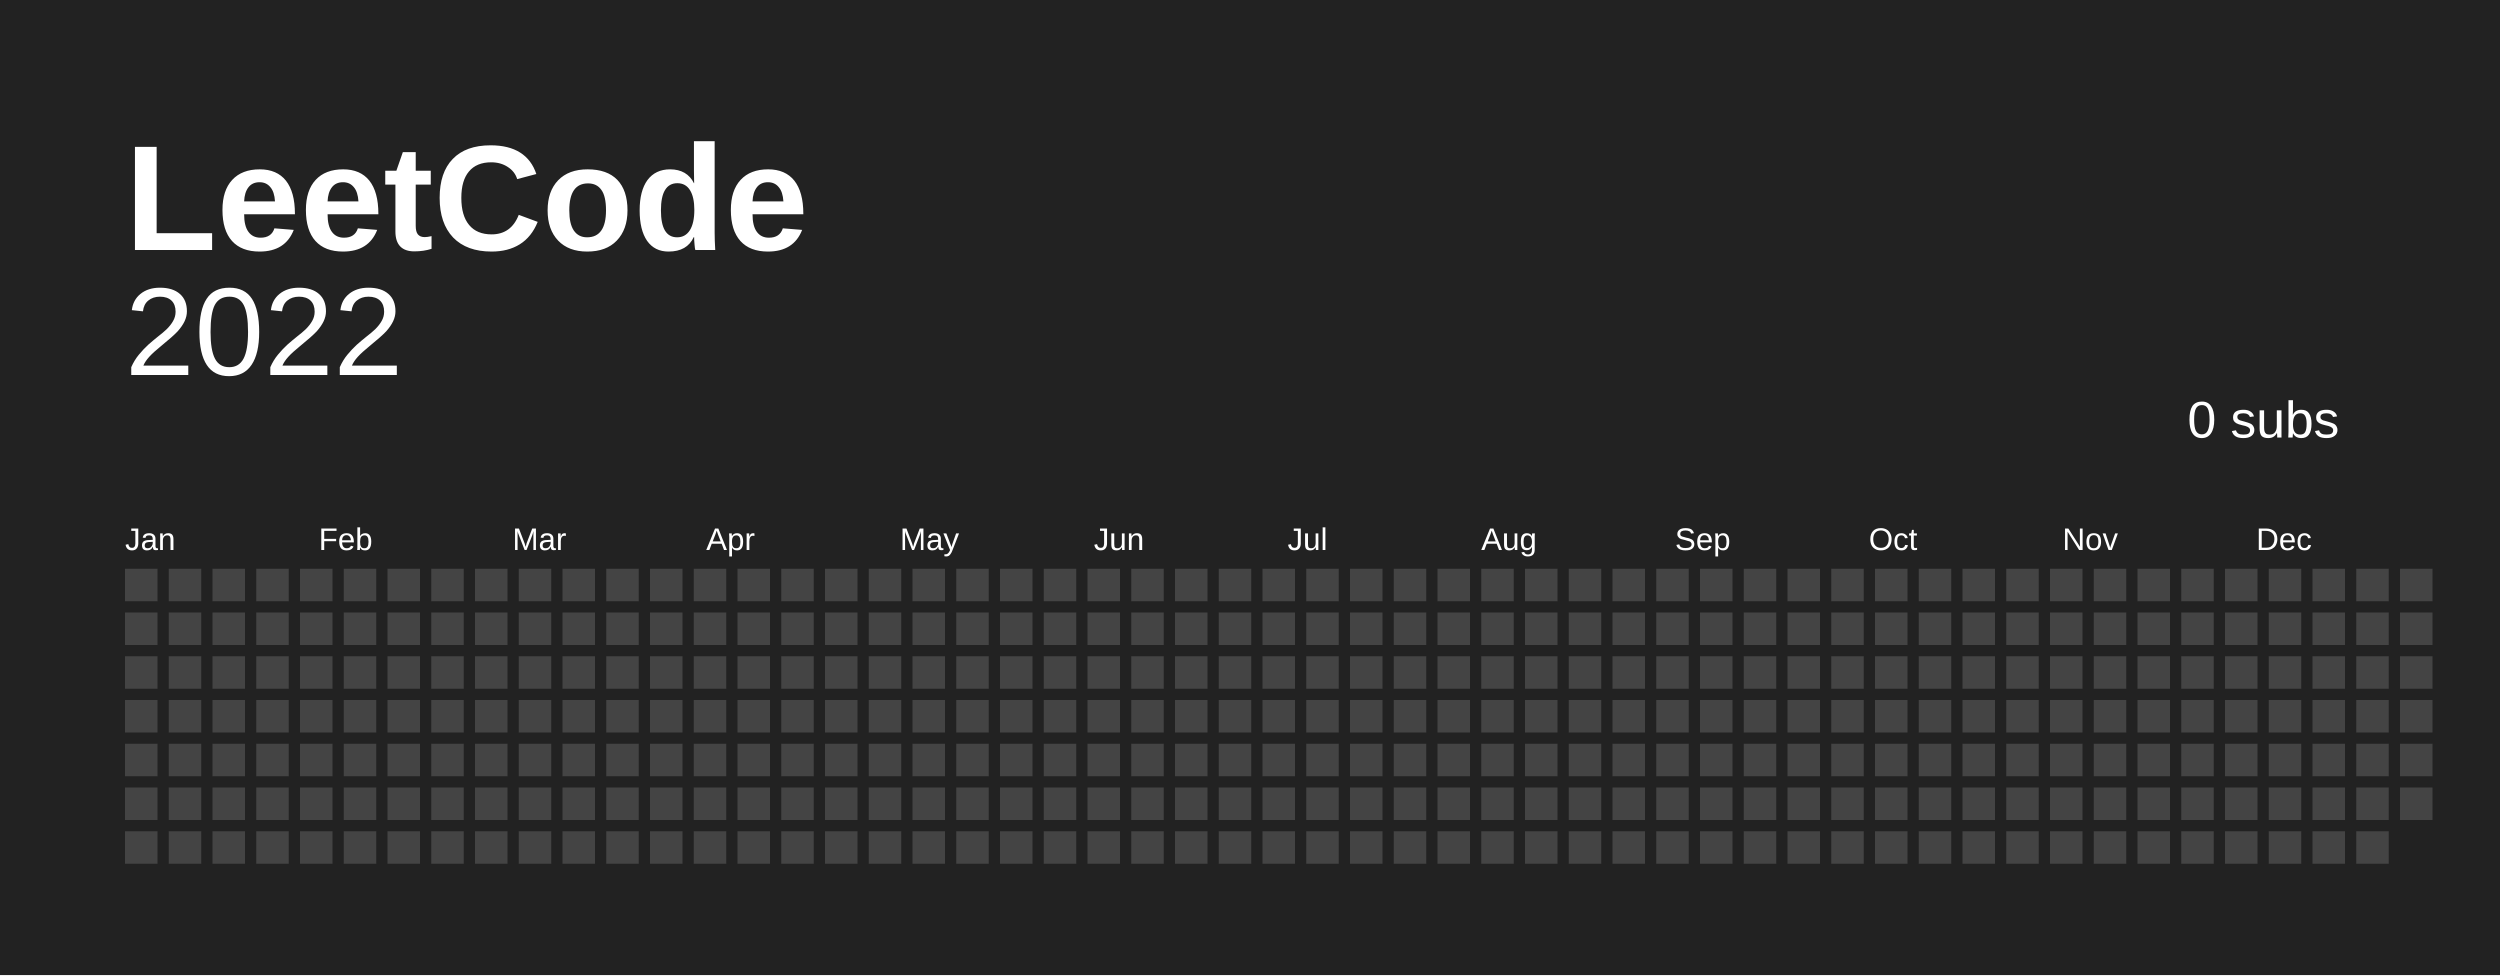
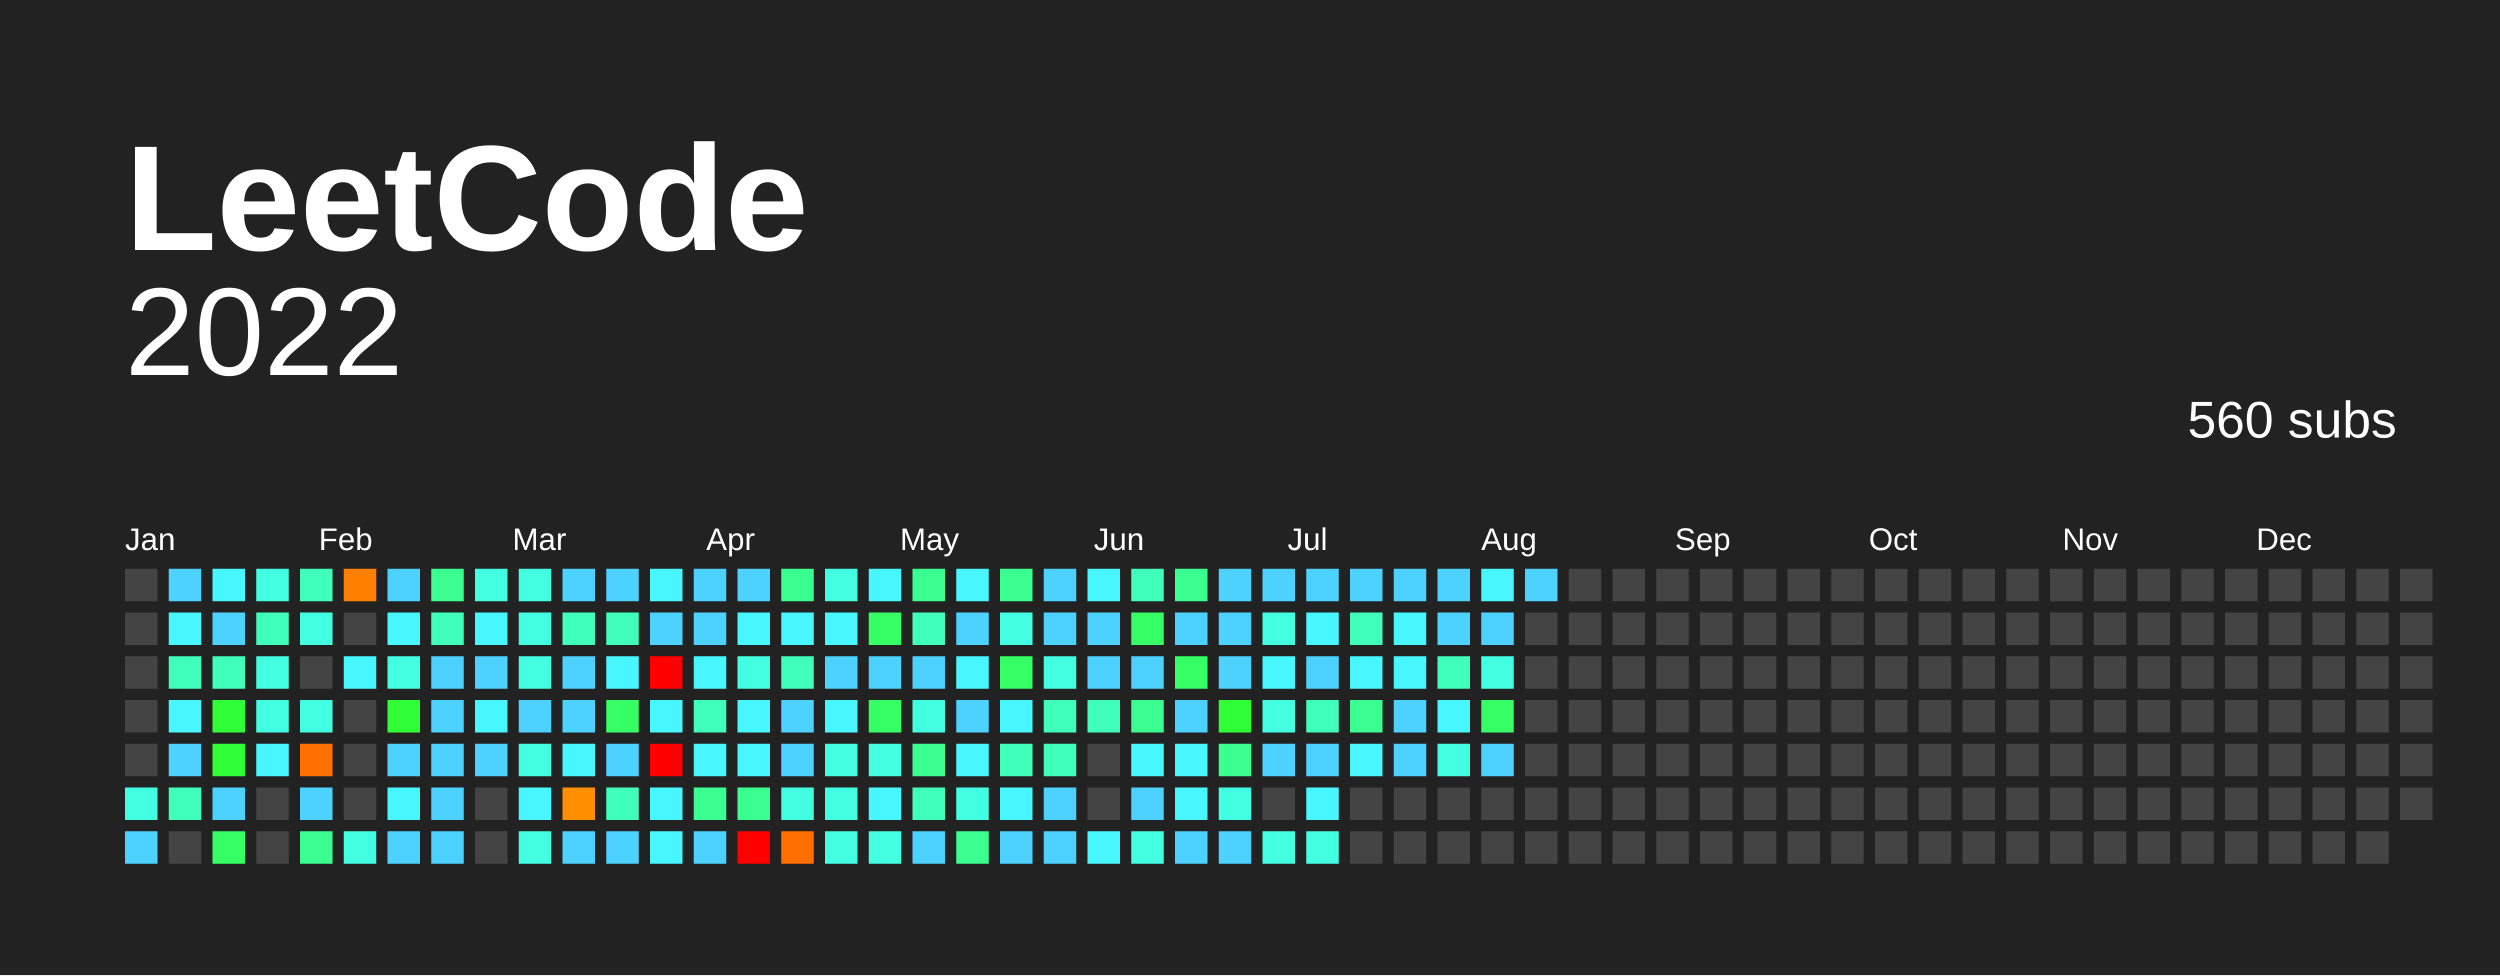
<svg xmlns="http://www.w3.org/2000/svg" baseProfile="full" height="78mm" version="1.1" viewBox="0,0,200,78" width="200mm">
  <defs />
  <rect fill="#222222" height="78" width="200" x="0" y="0" />
  <text fill="#FFFFFF" style="font-size:12px; font-family:Arial; font-weight:bold;" x="10" y="20"> LeetCode</text>
  <text alignment-baseline="hanging" fill="#FFFFFF" style="font-size:10.0px; font-family:Arial;" x="10" y="30">2022</text>
-   <text alignment-baseline="hanging" fill="#FFFFFF" style="font-size:4.125px; font-family:Arial;" x="175" y="35">0 subs</text>
+   <text alignment-baseline="hanging" fill="#FFFFFF" style="font-size:4.125px; font-family:Arial;" x="175" y="35">560 subs</text>
  <text fill="#FFFFFF" style="font-size:2.5px; font-family:Arial" x="10.0" y="44">Jan</text>
  <text fill="#FFFFFF" style="font-size:2.5px; font-family:Arial" x="25.5" y="44">Feb</text>
  <text fill="#FFFFFF" style="font-size:2.5px; font-family:Arial" x="41.0" y="44">Mar</text>
  <text fill="#FFFFFF" style="font-size:2.5px; font-family:Arial" x="56.5" y="44">Apr</text>
  <text fill="#FFFFFF" style="font-size:2.5px; font-family:Arial" x="72.0" y="44">May</text>
  <text fill="#FFFFFF" style="font-size:2.5px; font-family:Arial" x="87.5" y="44">Jun</text>
  <text fill="#FFFFFF" style="font-size:2.5px; font-family:Arial" x="103.0" y="44">Jul</text>
  <text fill="#FFFFFF" style="font-size:2.5px; font-family:Arial" x="118.5" y="44">Aug</text>
  <text fill="#FFFFFF" style="font-size:2.5px; font-family:Arial" x="134.0" y="44">Sep</text>
  <text fill="#FFFFFF" style="font-size:2.5px; font-family:Arial" x="149.5" y="44">Oct</text>
  <text fill="#FFFFFF" style="font-size:2.5px; font-family:Arial" x="165.0" y="44">Nov</text>
  <text fill="#FFFFFF" style="font-size:2.5px; font-family:Arial" x="180.5" y="44">Dec</text>
  <rect fill="#444444" height="2.6" width="2.6" x="10.0" y="45.5" />
  <rect fill="#444444" height="2.6" width="2.6" x="10.0" y="49.0" />
  <rect fill="#444444" height="2.6" width="2.6" x="10.0" y="52.5" />
  <rect fill="#444444" height="2.6" width="2.6" x="10.0" y="56.0" />
  <rect fill="#444444" height="2.6" width="2.6" x="10.0" y="59.5" />
-   <rect fill="#444444" height="2.6" width="2.6" x="10.0" y="63.0" />
-   <rect fill="#444444" height="2.6" width="2.6" x="10.0" y="66.5" />
-   <rect fill="#444444" height="2.6" width="2.6" x="13.5" y="45.5" />
-   <rect fill="#444444" height="2.6" width="2.6" x="13.5" y="49.0" />
-   <rect fill="#444444" height="2.6" width="2.6" x="13.5" y="52.5" />
-   <rect fill="#444444" height="2.6" width="2.6" x="13.5" y="56.0" />
-   <rect fill="#444444" height="2.6" width="2.6" x="13.5" y="59.5" />
-   <rect fill="#444444" height="2.6" width="2.6" x="13.5" y="63.0" />
+   <rect fill="#43ffe2" height="2.6" width="2.6" x="10.0" y="63.0" />
+   <rect fill="#4dd2ff" height="2.6" width="2.6" x="10.0" y="66.5" />
+   <rect fill="#4dd2ff" height="2.6" width="2.6" x="13.5" y="45.5" />
+   <rect fill="#48f6ff" height="2.6" width="2.6" x="13.5" y="49.0" />
+   <rect fill="#3fffba" height="2.6" width="2.6" x="13.5" y="52.5" />
+   <rect fill="#48f6ff" height="2.6" width="2.6" x="13.5" y="56.0" />
+   <rect fill="#4dd2ff" height="2.6" width="2.6" x="13.5" y="59.5" />
+   <rect fill="#3fffba" height="2.6" width="2.6" x="13.5" y="63.0" />
  <rect fill="#444444" height="2.6" width="2.6" x="13.5" y="66.5" />
-   <rect fill="#444444" height="2.6" width="2.6" x="17.0" y="45.5" />
-   <rect fill="#444444" height="2.6" width="2.6" x="17.0" y="49.0" />
-   <rect fill="#444444" height="2.6" width="2.6" x="17.0" y="52.5" />
-   <rect fill="#444444" height="2.6" width="2.6" x="17.0" y="56.0" />
-   <rect fill="#444444" height="2.6" width="2.6" x="17.0" y="59.5" />
-   <rect fill="#444444" height="2.6" width="2.6" x="17.0" y="63.0" />
-   <rect fill="#444444" height="2.6" width="2.6" x="17.0" y="66.5" />
-   <rect fill="#444444" height="2.6" width="2.6" x="20.5" y="45.5" />
-   <rect fill="#444444" height="2.6" width="2.6" x="20.5" y="49.0" />
-   <rect fill="#444444" height="2.6" width="2.6" x="20.5" y="52.5" />
-   <rect fill="#444444" height="2.6" width="2.6" x="20.5" y="56.0" />
-   <rect fill="#444444" height="2.6" width="2.6" x="20.5" y="59.5" />
+   <rect fill="#48f6ff" height="2.6" width="2.6" x="17.0" y="45.5" />
+   <rect fill="#4dd2ff" height="2.6" width="2.6" x="17.0" y="49.0" />
+   <rect fill="#3fffba" height="2.6" width="2.6" x="17.0" y="52.5" />
+   <rect fill="#30ff37" height="2.6" width="2.6" x="17.0" y="56.0" />
+   <rect fill="#30ff37" height="2.6" width="2.6" x="17.0" y="59.5" />
+   <rect fill="#4dd2ff" height="2.6" width="2.6" x="17.0" y="63.0" />
+   <rect fill="#35ff65" height="2.6" width="2.6" x="17.0" y="66.5" />
+   <rect fill="#43ffe2" height="2.6" width="2.6" x="20.5" y="45.5" />
+   <rect fill="#3fffba" height="2.6" width="2.6" x="20.5" y="49.0" />
+   <rect fill="#43ffe2" height="2.6" width="2.6" x="20.5" y="52.5" />
+   <rect fill="#43ffe2" height="2.6" width="2.6" x="20.5" y="56.0" />
+   <rect fill="#48f6ff" height="2.6" width="2.6" x="20.5" y="59.5" />
  <rect fill="#444444" height="2.6" width="2.6" x="20.5" y="63.0" />
  <rect fill="#444444" height="2.6" width="2.6" x="20.5" y="66.5" />
-   <rect fill="#444444" height="2.6" width="2.6" x="24.0" y="45.5" />
-   <rect fill="#444444" height="2.6" width="2.6" x="24.0" y="49.0" />
+   <rect fill="#3fffba" height="2.6" width="2.6" x="24.0" y="45.5" />
+   <rect fill="#43ffe2" height="2.6" width="2.6" x="24.0" y="49.0" />
  <rect fill="#444444" height="2.6" width="2.6" x="24.0" y="52.5" />
-   <rect fill="#444444" height="2.6" width="2.6" x="24.0" y="56.0" />
-   <rect fill="#444444" height="2.6" width="2.6" x="24.0" y="59.5" />
-   <rect fill="#444444" height="2.6" width="2.6" x="24.0" y="63.0" />
-   <rect fill="#444444" height="2.6" width="2.6" x="24.0" y="66.5" />
-   <rect fill="#444444" height="2.6" width="2.6" x="27.5" y="45.5" />
+   <rect fill="#43ffe2" height="2.6" width="2.6" x="24.0" y="56.0" />
+   <rect fill="#ff7000" height="2.6" width="2.6" x="24.0" y="59.5" />
+   <rect fill="#4dd2ff" height="2.6" width="2.6" x="24.0" y="63.0" />
+   <rect fill="#3aff90" height="2.6" width="2.6" x="24.0" y="66.5" />
+   <rect fill="#ff7f00" height="2.6" width="2.6" x="27.5" y="45.5" />
  <rect fill="#444444" height="2.6" width="2.6" x="27.5" y="49.0" />
-   <rect fill="#444444" height="2.6" width="2.6" x="27.5" y="52.5" />
+   <rect fill="#48f6ff" height="2.6" width="2.6" x="27.5" y="52.5" />
  <rect fill="#444444" height="2.6" width="2.6" x="27.5" y="56.0" />
  <rect fill="#444444" height="2.6" width="2.6" x="27.5" y="59.5" />
  <rect fill="#444444" height="2.6" width="2.6" x="27.5" y="63.0" />
-   <rect fill="#444444" height="2.6" width="2.6" x="27.5" y="66.5" />
-   <rect fill="#444444" height="2.6" width="2.6" x="31.0" y="45.5" />
-   <rect fill="#444444" height="2.6" width="2.6" x="31.0" y="49.0" />
-   <rect fill="#444444" height="2.6" width="2.6" x="31.0" y="52.5" />
-   <rect fill="#444444" height="2.6" width="2.6" x="31.0" y="56.0" />
-   <rect fill="#444444" height="2.6" width="2.6" x="31.0" y="59.5" />
-   <rect fill="#444444" height="2.6" width="2.6" x="31.0" y="63.0" />
-   <rect fill="#444444" height="2.6" width="2.6" x="31.0" y="66.5" />
-   <rect fill="#444444" height="2.6" width="2.6" x="34.5" y="45.5" />
-   <rect fill="#444444" height="2.6" width="2.6" x="34.5" y="49.0" />
-   <rect fill="#444444" height="2.6" width="2.6" x="34.5" y="52.5" />
-   <rect fill="#444444" height="2.6" width="2.6" x="34.5" y="56.0" />
-   <rect fill="#444444" height="2.6" width="2.6" x="34.5" y="59.5" />
-   <rect fill="#444444" height="2.6" width="2.6" x="34.5" y="63.0" />
-   <rect fill="#444444" height="2.6" width="2.6" x="34.5" y="66.5" />
-   <rect fill="#444444" height="2.6" width="2.6" x="38.0" y="45.5" />
-   <rect fill="#444444" height="2.6" width="2.6" x="38.0" y="49.0" />
-   <rect fill="#444444" height="2.6" width="2.6" x="38.0" y="52.5" />
-   <rect fill="#444444" height="2.6" width="2.6" x="38.0" y="56.0" />
-   <rect fill="#444444" height="2.6" width="2.6" x="38.0" y="59.5" />
+   <rect fill="#43ffe2" height="2.6" width="2.6" x="27.5" y="66.5" />
+   <rect fill="#4dd2ff" height="2.6" width="2.6" x="31.0" y="45.5" />
+   <rect fill="#48f6ff" height="2.6" width="2.6" x="31.0" y="49.0" />
+   <rect fill="#43ffe2" height="2.6" width="2.6" x="31.0" y="52.5" />
+   <rect fill="#30ff37" height="2.6" width="2.6" x="31.0" y="56.0" />
+   <rect fill="#4dd2ff" height="2.6" width="2.6" x="31.0" y="59.5" />
+   <rect fill="#48f6ff" height="2.6" width="2.6" x="31.0" y="63.0" />
+   <rect fill="#4dd2ff" height="2.6" width="2.6" x="31.0" y="66.5" />
+   <rect fill="#3aff90" height="2.6" width="2.6" x="34.5" y="45.5" />
+   <rect fill="#3fffba" height="2.6" width="2.6" x="34.5" y="49.0" />
+   <rect fill="#4dd2ff" height="2.6" width="2.6" x="34.5" y="52.5" />
+   <rect fill="#4dd2ff" height="2.6" width="2.6" x="34.5" y="56.0" />
+   <rect fill="#4dd2ff" height="2.6" width="2.6" x="34.5" y="59.5" />
+   <rect fill="#4dd2ff" height="2.6" width="2.6" x="34.5" y="63.0" />
+   <rect fill="#4dd2ff" height="2.6" width="2.6" x="34.5" y="66.5" />
+   <rect fill="#43ffe2" height="2.6" width="2.6" x="38.0" y="45.5" />
+   <rect fill="#48f6ff" height="2.6" width="2.6" x="38.0" y="49.0" />
+   <rect fill="#4dd2ff" height="2.6" width="2.6" x="38.0" y="52.5" />
+   <rect fill="#48f6ff" height="2.6" width="2.6" x="38.0" y="56.0" />
+   <rect fill="#4dd2ff" height="2.6" width="2.6" x="38.0" y="59.5" />
  <rect fill="#444444" height="2.6" width="2.6" x="38.0" y="63.0" />
  <rect fill="#444444" height="2.6" width="2.6" x="38.0" y="66.5" />
-   <rect fill="#444444" height="2.6" width="2.6" x="41.5" y="45.5" />
-   <rect fill="#444444" height="2.6" width="2.6" x="41.5" y="49.0" />
-   <rect fill="#444444" height="2.6" width="2.6" x="41.5" y="52.5" />
-   <rect fill="#444444" height="2.6" width="2.6" x="41.5" y="56.0" />
-   <rect fill="#444444" height="2.6" width="2.6" x="41.5" y="59.5" />
-   <rect fill="#444444" height="2.6" width="2.6" x="41.5" y="63.0" />
-   <rect fill="#444444" height="2.6" width="2.6" x="41.5" y="66.5" />
-   <rect fill="#444444" height="2.6" width="2.6" x="45.0" y="45.5" />
-   <rect fill="#444444" height="2.6" width="2.6" x="45.0" y="49.0" />
-   <rect fill="#444444" height="2.6" width="2.6" x="45.0" y="52.5" />
-   <rect fill="#444444" height="2.6" width="2.6" x="45.0" y="56.0" />
-   <rect fill="#444444" height="2.6" width="2.6" x="45.0" y="59.5" />
-   <rect fill="#444444" height="2.6" width="2.6" x="45.0" y="63.0" />
-   <rect fill="#444444" height="2.6" width="2.6" x="45.0" y="66.5" />
-   <rect fill="#444444" height="2.6" width="2.6" x="48.5" y="45.5" />
-   <rect fill="#444444" height="2.6" width="2.6" x="48.5" y="49.0" />
-   <rect fill="#444444" height="2.6" width="2.6" x="48.5" y="52.5" />
-   <rect fill="#444444" height="2.6" width="2.6" x="48.5" y="56.0" />
-   <rect fill="#444444" height="2.6" width="2.6" x="48.5" y="59.5" />
-   <rect fill="#444444" height="2.6" width="2.6" x="48.5" y="63.0" />
-   <rect fill="#444444" height="2.6" width="2.6" x="48.5" y="66.5" />
-   <rect fill="#444444" height="2.6" width="2.6" x="52.0" y="45.5" />
-   <rect fill="#444444" height="2.6" width="2.6" x="52.0" y="49.0" />
-   <rect fill="#444444" height="2.6" width="2.6" x="52.0" y="52.5" />
-   <rect fill="#444444" height="2.6" width="2.6" x="52.0" y="56.0" />
-   <rect fill="#444444" height="2.6" width="2.6" x="52.0" y="59.5" />
-   <rect fill="#444444" height="2.6" width="2.6" x="52.0" y="63.0" />
-   <rect fill="#444444" height="2.6" width="2.6" x="52.0" y="66.5" />
-   <rect fill="#444444" height="2.6" width="2.6" x="55.5" y="45.5" />
-   <rect fill="#444444" height="2.6" width="2.6" x="55.5" y="49.0" />
-   <rect fill="#444444" height="2.6" width="2.6" x="55.5" y="52.5" />
-   <rect fill="#444444" height="2.6" width="2.6" x="55.5" y="56.0" />
-   <rect fill="#444444" height="2.6" width="2.6" x="55.5" y="59.5" />
-   <rect fill="#444444" height="2.6" width="2.6" x="55.5" y="63.0" />
-   <rect fill="#444444" height="2.6" width="2.6" x="55.5" y="66.5" />
-   <rect fill="#444444" height="2.6" width="2.6" x="59.0" y="45.5" />
-   <rect fill="#444444" height="2.6" width="2.6" x="59.0" y="49.0" />
-   <rect fill="#444444" height="2.6" width="2.6" x="59.0" y="52.5" />
-   <rect fill="#444444" height="2.6" width="2.6" x="59.0" y="56.0" />
-   <rect fill="#444444" height="2.6" width="2.6" x="59.0" y="59.5" />
-   <rect fill="#444444" height="2.6" width="2.6" x="59.0" y="63.0" />
-   <rect fill="#444444" height="2.6" width="2.6" x="59.0" y="66.5" />
-   <rect fill="#444444" height="2.6" width="2.6" x="62.5" y="45.5" />
-   <rect fill="#444444" height="2.6" width="2.6" x="62.5" y="49.0" />
-   <rect fill="#444444" height="2.6" width="2.6" x="62.5" y="52.5" />
-   <rect fill="#444444" height="2.6" width="2.6" x="62.5" y="56.0" />
-   <rect fill="#444444" height="2.6" width="2.6" x="62.5" y="59.5" />
-   <rect fill="#444444" height="2.6" width="2.6" x="62.5" y="63.0" />
-   <rect fill="#444444" height="2.6" width="2.6" x="62.5" y="66.5" />
-   <rect fill="#444444" height="2.6" width="2.6" x="66.0" y="45.5" />
-   <rect fill="#444444" height="2.6" width="2.6" x="66.0" y="49.0" />
-   <rect fill="#444444" height="2.6" width="2.6" x="66.0" y="52.5" />
-   <rect fill="#444444" height="2.6" width="2.6" x="66.0" y="56.0" />
-   <rect fill="#444444" height="2.6" width="2.6" x="66.0" y="59.5" />
-   <rect fill="#444444" height="2.6" width="2.6" x="66.0" y="63.0" />
-   <rect fill="#444444" height="2.6" width="2.6" x="66.0" y="66.5" />
-   <rect fill="#444444" height="2.6" width="2.6" x="69.5" y="45.5" />
-   <rect fill="#444444" height="2.6" width="2.6" x="69.5" y="49.0" />
-   <rect fill="#444444" height="2.6" width="2.6" x="69.5" y="52.5" />
-   <rect fill="#444444" height="2.6" width="2.6" x="69.5" y="56.0" />
-   <rect fill="#444444" height="2.6" width="2.6" x="69.5" y="59.5" />
-   <rect fill="#444444" height="2.6" width="2.6" x="69.5" y="63.0" />
-   <rect fill="#444444" height="2.6" width="2.6" x="69.5" y="66.5" />
-   <rect fill="#444444" height="2.6" width="2.6" x="73.0" y="45.5" />
-   <rect fill="#444444" height="2.6" width="2.6" x="73.0" y="49.0" />
-   <rect fill="#444444" height="2.6" width="2.6" x="73.0" y="52.5" />
-   <rect fill="#444444" height="2.6" width="2.6" x="73.0" y="56.0" />
-   <rect fill="#444444" height="2.6" width="2.6" x="73.0" y="59.5" />
-   <rect fill="#444444" height="2.6" width="2.6" x="73.0" y="63.0" />
-   <rect fill="#444444" height="2.6" width="2.6" x="73.0" y="66.5" />
-   <rect fill="#444444" height="2.6" width="2.6" x="76.5" y="45.5" />
-   <rect fill="#444444" height="2.6" width="2.6" x="76.5" y="49.0" />
-   <rect fill="#444444" height="2.6" width="2.6" x="76.5" y="52.5" />
-   <rect fill="#444444" height="2.6" width="2.6" x="76.5" y="56.0" />
-   <rect fill="#444444" height="2.6" width="2.6" x="76.5" y="59.5" />
-   <rect fill="#444444" height="2.6" width="2.6" x="76.5" y="63.0" />
-   <rect fill="#444444" height="2.6" width="2.6" x="76.5" y="66.5" />
-   <rect fill="#444444" height="2.6" width="2.6" x="80.0" y="45.5" />
-   <rect fill="#444444" height="2.6" width="2.6" x="80.0" y="49.0" />
-   <rect fill="#444444" height="2.6" width="2.6" x="80.0" y="52.5" />
-   <rect fill="#444444" height="2.6" width="2.6" x="80.0" y="56.0" />
-   <rect fill="#444444" height="2.6" width="2.6" x="80.0" y="59.5" />
-   <rect fill="#444444" height="2.6" width="2.6" x="80.0" y="63.0" />
-   <rect fill="#444444" height="2.6" width="2.6" x="80.0" y="66.5" />
-   <rect fill="#444444" height="2.6" width="2.6" x="83.5" y="45.5" />
-   <rect fill="#444444" height="2.6" width="2.6" x="83.5" y="49.0" />
-   <rect fill="#444444" height="2.6" width="2.6" x="83.5" y="52.5" />
-   <rect fill="#444444" height="2.6" width="2.6" x="83.5" y="56.0" />
-   <rect fill="#444444" height="2.6" width="2.6" x="83.5" y="59.5" />
-   <rect fill="#444444" height="2.6" width="2.6" x="83.5" y="63.0" />
-   <rect fill="#444444" height="2.6" width="2.6" x="83.5" y="66.5" />
-   <rect fill="#444444" height="2.6" width="2.6" x="87.0" y="45.5" />
-   <rect fill="#444444" height="2.6" width="2.6" x="87.0" y="49.0" />
-   <rect fill="#444444" height="2.6" width="2.6" x="87.0" y="52.5" />
-   <rect fill="#444444" height="2.6" width="2.6" x="87.0" y="56.0" />
+   <rect fill="#43ffe2" height="2.6" width="2.6" x="41.5" y="45.5" />
+   <rect fill="#43ffe2" height="2.6" width="2.6" x="41.5" y="49.0" />
+   <rect fill="#43ffe2" height="2.6" width="2.6" x="41.5" y="52.5" />
+   <rect fill="#4dd2ff" height="2.6" width="2.6" x="41.5" y="56.0" />
+   <rect fill="#43ffe2" height="2.6" width="2.6" x="41.5" y="59.5" />
+   <rect fill="#48f6ff" height="2.6" width="2.6" x="41.5" y="63.0" />
+   <rect fill="#43ffe2" height="2.6" width="2.6" x="41.5" y="66.5" />
+   <rect fill="#4dd2ff" height="2.6" width="2.6" x="45.0" y="45.5" />
+   <rect fill="#3fffba" height="2.6" width="2.6" x="45.0" y="49.0" />
+   <rect fill="#4dd2ff" height="2.6" width="2.6" x="45.0" y="52.5" />
+   <rect fill="#4dd2ff" height="2.6" width="2.6" x="45.0" y="56.0" />
+   <rect fill="#48f6ff" height="2.6" width="2.6" x="45.0" y="59.5" />
+   <rect fill="#ff8f00" height="2.6" width="2.6" x="45.0" y="63.0" />
+   <rect fill="#4dd2ff" height="2.6" width="2.6" x="45.0" y="66.5" />
+   <rect fill="#4dd2ff" height="2.6" width="2.6" x="48.5" y="45.5" />
+   <rect fill="#3fffba" height="2.6" width="2.6" x="48.5" y="49.0" />
+   <rect fill="#48f6ff" height="2.6" width="2.6" x="48.5" y="52.5" />
+   <rect fill="#35ff65" height="2.6" width="2.6" x="48.5" y="56.0" />
+   <rect fill="#4dd2ff" height="2.6" width="2.6" x="48.5" y="59.5" />
+   <rect fill="#3fffba" height="2.6" width="2.6" x="48.5" y="63.0" />
+   <rect fill="#4dd2ff" height="2.6" width="2.6" x="48.5" y="66.5" />
+   <rect fill="#48f6ff" height="2.6" width="2.6" x="52.0" y="45.5" />
+   <rect fill="#4dd2ff" height="2.6" width="2.6" x="52.0" y="49.0" />
+   <rect fill="red" height="2.6" width="2.6" x="52.0" y="52.5" />
+   <rect fill="#48f6ff" height="2.6" width="2.6" x="52.0" y="56.0" />
+   <rect fill="red" height="2.6" width="2.6" x="52.0" y="59.5" />
+   <rect fill="#48f6ff" height="2.6" width="2.6" x="52.0" y="63.0" />
+   <rect fill="#48f6ff" height="2.6" width="2.6" x="52.0" y="66.5" />
+   <rect fill="#4dd2ff" height="2.6" width="2.6" x="55.5" y="45.5" />
+   <rect fill="#4dd2ff" height="2.6" width="2.6" x="55.5" y="49.0" />
+   <rect fill="#48f6ff" height="2.6" width="2.6" x="55.5" y="52.5" />
+   <rect fill="#3fffba" height="2.6" width="2.6" x="55.5" y="56.0" />
+   <rect fill="#48f6ff" height="2.6" width="2.6" x="55.5" y="59.5" />
+   <rect fill="#3aff90" height="2.6" width="2.6" x="55.5" y="63.0" />
+   <rect fill="#4dd2ff" height="2.6" width="2.6" x="55.5" y="66.5" />
+   <rect fill="#4dd2ff" height="2.6" width="2.6" x="59.0" y="45.5" />
+   <rect fill="#48f6ff" height="2.6" width="2.6" x="59.0" y="49.0" />
+   <rect fill="#43ffe2" height="2.6" width="2.6" x="59.0" y="52.5" />
+   <rect fill="#48f6ff" height="2.6" width="2.6" x="59.0" y="56.0" />
+   <rect fill="#48f6ff" height="2.6" width="2.6" x="59.0" y="59.5" />
+   <rect fill="#3aff90" height="2.6" width="2.6" x="59.0" y="63.0" />
+   <rect fill="red" height="2.6" width="2.6" x="59.0" y="66.5" />
+   <rect fill="#3aff90" height="2.6" width="2.6" x="62.5" y="45.5" />
+   <rect fill="#48f6ff" height="2.6" width="2.6" x="62.5" y="49.0" />
+   <rect fill="#3fffba" height="2.6" width="2.6" x="62.5" y="52.5" />
+   <rect fill="#4dd2ff" height="2.6" width="2.6" x="62.5" y="56.0" />
+   <rect fill="#4dd2ff" height="2.6" width="2.6" x="62.5" y="59.5" />
+   <rect fill="#43ffe2" height="2.6" width="2.6" x="62.5" y="63.0" />
+   <rect fill="#ff7000" height="2.6" width="2.6" x="62.5" y="66.5" />
+   <rect fill="#43ffe2" height="2.6" width="2.6" x="66.0" y="45.5" />
+   <rect fill="#48f6ff" height="2.6" width="2.6" x="66.0" y="49.0" />
+   <rect fill="#4dd2ff" height="2.6" width="2.6" x="66.0" y="52.5" />
+   <rect fill="#48f6ff" height="2.6" width="2.6" x="66.0" y="56.0" />
+   <rect fill="#43ffe2" height="2.6" width="2.6" x="66.0" y="59.5" />
+   <rect fill="#43ffe2" height="2.6" width="2.6" x="66.0" y="63.0" />
+   <rect fill="#43ffe2" height="2.6" width="2.6" x="66.0" y="66.5" />
+   <rect fill="#48f6ff" height="2.6" width="2.6" x="69.5" y="45.5" />
+   <rect fill="#35ff65" height="2.6" width="2.6" x="69.5" y="49.0" />
+   <rect fill="#4dd2ff" height="2.6" width="2.6" x="69.5" y="52.5" />
+   <rect fill="#35ff65" height="2.6" width="2.6" x="69.5" y="56.0" />
+   <rect fill="#43ffe2" height="2.6" width="2.6" x="69.5" y="59.5" />
+   <rect fill="#48f6ff" height="2.6" width="2.6" x="69.5" y="63.0" />
+   <rect fill="#43ffe2" height="2.6" width="2.6" x="69.5" y="66.5" />
+   <rect fill="#3aff90" height="2.6" width="2.6" x="73.0" y="45.5" />
+   <rect fill="#3fffba" height="2.6" width="2.6" x="73.0" y="49.0" />
+   <rect fill="#4dd2ff" height="2.6" width="2.6" x="73.0" y="52.5" />
+   <rect fill="#43ffe2" height="2.6" width="2.6" x="73.0" y="56.0" />
+   <rect fill="#3aff90" height="2.6" width="2.6" x="73.0" y="59.5" />
+   <rect fill="#3fffba" height="2.6" width="2.6" x="73.0" y="63.0" />
+   <rect fill="#4dd2ff" height="2.6" width="2.6" x="73.0" y="66.5" />
+   <rect fill="#48f6ff" height="2.6" width="2.6" x="76.5" y="45.5" />
+   <rect fill="#4dd2ff" height="2.6" width="2.6" x="76.5" y="49.0" />
+   <rect fill="#48f6ff" height="2.6" width="2.6" x="76.5" y="52.5" />
+   <rect fill="#4dd2ff" height="2.6" width="2.6" x="76.5" y="56.0" />
+   <rect fill="#48f6ff" height="2.6" width="2.6" x="76.5" y="59.5" />
+   <rect fill="#43ffe2" height="2.6" width="2.6" x="76.5" y="63.0" />
+   <rect fill="#3aff90" height="2.6" width="2.6" x="76.5" y="66.5" />
+   <rect fill="#3aff90" height="2.6" width="2.6" x="80.0" y="45.5" />
+   <rect fill="#43ffe2" height="2.6" width="2.6" x="80.0" y="49.0" />
+   <rect fill="#35ff65" height="2.6" width="2.6" x="80.0" y="52.5" />
+   <rect fill="#48f6ff" height="2.6" width="2.6" x="80.0" y="56.0" />
+   <rect fill="#3fffba" height="2.6" width="2.6" x="80.0" y="59.5" />
+   <rect fill="#48f6ff" height="2.6" width="2.6" x="80.0" y="63.0" />
+   <rect fill="#4dd2ff" height="2.6" width="2.6" x="80.0" y="66.5" />
+   <rect fill="#4dd2ff" height="2.6" width="2.6" x="83.5" y="45.5" />
+   <rect fill="#4dd2ff" height="2.6" width="2.6" x="83.5" y="49.0" />
+   <rect fill="#43ffe2" height="2.6" width="2.6" x="83.5" y="52.5" />
+   <rect fill="#3fffba" height="2.6" width="2.6" x="83.5" y="56.0" />
+   <rect fill="#3fffba" height="2.6" width="2.6" x="83.5" y="59.5" />
+   <rect fill="#4dd2ff" height="2.6" width="2.6" x="83.5" y="63.0" />
+   <rect fill="#4dd2ff" height="2.6" width="2.6" x="83.5" y="66.5" />
+   <rect fill="#48f6ff" height="2.6" width="2.6" x="87.0" y="45.5" />
+   <rect fill="#4dd2ff" height="2.6" width="2.6" x="87.0" y="49.0" />
+   <rect fill="#4dd2ff" height="2.6" width="2.6" x="87.0" y="52.5" />
+   <rect fill="#3fffba" height="2.6" width="2.6" x="87.0" y="56.0" />
  <rect fill="#444444" height="2.6" width="2.6" x="87.0" y="59.5" />
  <rect fill="#444444" height="2.6" width="2.6" x="87.0" y="63.0" />
-   <rect fill="#444444" height="2.6" width="2.6" x="87.0" y="66.5" />
-   <rect fill="#444444" height="2.6" width="2.6" x="90.5" y="45.5" />
-   <rect fill="#444444" height="2.6" width="2.6" x="90.5" y="49.0" />
-   <rect fill="#444444" height="2.6" width="2.6" x="90.5" y="52.5" />
-   <rect fill="#444444" height="2.6" width="2.6" x="90.5" y="56.0" />
-   <rect fill="#444444" height="2.6" width="2.6" x="90.5" y="59.5" />
-   <rect fill="#444444" height="2.6" width="2.6" x="90.5" y="63.0" />
-   <rect fill="#444444" height="2.6" width="2.6" x="90.5" y="66.5" />
-   <rect fill="#444444" height="2.6" width="2.6" x="94.0" y="45.5" />
-   <rect fill="#444444" height="2.6" width="2.6" x="94.0" y="49.0" />
-   <rect fill="#444444" height="2.6" width="2.6" x="94.0" y="52.5" />
-   <rect fill="#444444" height="2.6" width="2.6" x="94.0" y="56.0" />
-   <rect fill="#444444" height="2.6" width="2.6" x="94.0" y="59.5" />
-   <rect fill="#444444" height="2.6" width="2.6" x="94.0" y="63.0" />
-   <rect fill="#444444" height="2.6" width="2.6" x="94.0" y="66.5" />
-   <rect fill="#444444" height="2.6" width="2.6" x="97.5" y="45.5" />
-   <rect fill="#444444" height="2.6" width="2.6" x="97.5" y="49.0" />
-   <rect fill="#444444" height="2.6" width="2.6" x="97.5" y="52.5" />
-   <rect fill="#444444" height="2.6" width="2.6" x="97.5" y="56.0" />
-   <rect fill="#444444" height="2.6" width="2.6" x="97.5" y="59.5" />
-   <rect fill="#444444" height="2.6" width="2.6" x="97.5" y="63.0" />
-   <rect fill="#444444" height="2.6" width="2.6" x="97.5" y="66.5" />
-   <rect fill="#444444" height="2.6" width="2.6" x="101.0" y="45.5" />
-   <rect fill="#444444" height="2.6" width="2.6" x="101.0" y="49.0" />
-   <rect fill="#444444" height="2.6" width="2.6" x="101.0" y="52.5" />
-   <rect fill="#444444" height="2.6" width="2.6" x="101.0" y="56.0" />
-   <rect fill="#444444" height="2.6" width="2.6" x="101.0" y="59.5" />
+   <rect fill="#48f6ff" height="2.6" width="2.6" x="87.0" y="66.5" />
+   <rect fill="#3fffba" height="2.6" width="2.6" x="90.5" y="45.5" />
+   <rect fill="#35ff65" height="2.6" width="2.6" x="90.5" y="49.0" />
+   <rect fill="#4dd2ff" height="2.6" width="2.6" x="90.5" y="52.5" />
+   <rect fill="#3aff90" height="2.6" width="2.6" x="90.5" y="56.0" />
+   <rect fill="#48f6ff" height="2.6" width="2.6" x="90.5" y="59.5" />
+   <rect fill="#4dd2ff" height="2.6" width="2.6" x="90.5" y="63.0" />
+   <rect fill="#43ffe2" height="2.6" width="2.6" x="90.5" y="66.5" />
+   <rect fill="#3aff90" height="2.6" width="2.6" x="94.0" y="45.5" />
+   <rect fill="#4dd2ff" height="2.6" width="2.6" x="94.0" y="49.0" />
+   <rect fill="#35ff65" height="2.6" width="2.6" x="94.0" y="52.5" />
+   <rect fill="#4dd2ff" height="2.6" width="2.6" x="94.0" y="56.0" />
+   <rect fill="#48f6ff" height="2.6" width="2.6" x="94.0" y="59.5" />
+   <rect fill="#48f6ff" height="2.6" width="2.6" x="94.0" y="63.0" />
+   <rect fill="#4dd2ff" height="2.6" width="2.6" x="94.0" y="66.5" />
+   <rect fill="#4dd2ff" height="2.6" width="2.6" x="97.5" y="45.5" />
+   <rect fill="#4dd2ff" height="2.6" width="2.6" x="97.5" y="49.0" />
+   <rect fill="#4dd2ff" height="2.6" width="2.6" x="97.5" y="52.5" />
+   <rect fill="#30ff37" height="2.6" width="2.6" x="97.5" y="56.0" />
+   <rect fill="#3aff90" height="2.6" width="2.6" x="97.5" y="59.5" />
+   <rect fill="#43ffe2" height="2.6" width="2.6" x="97.5" y="63.0" />
+   <rect fill="#4dd2ff" height="2.6" width="2.6" x="97.5" y="66.5" />
+   <rect fill="#4dd2ff" height="2.6" width="2.6" x="101.0" y="45.5" />
+   <rect fill="#43ffe2" height="2.6" width="2.6" x="101.0" y="49.0" />
+   <rect fill="#48f6ff" height="2.6" width="2.6" x="101.0" y="52.5" />
+   <rect fill="#43ffe2" height="2.6" width="2.6" x="101.0" y="56.0" />
+   <rect fill="#4dd2ff" height="2.6" width="2.6" x="101.0" y="59.5" />
  <rect fill="#444444" height="2.6" width="2.6" x="101.0" y="63.0" />
-   <rect fill="#444444" height="2.6" width="2.6" x="101.0" y="66.5" />
-   <rect fill="#444444" height="2.6" width="2.6" x="104.5" y="45.5" />
-   <rect fill="#444444" height="2.6" width="2.6" x="104.5" y="49.0" />
-   <rect fill="#444444" height="2.6" width="2.6" x="104.5" y="52.5" />
-   <rect fill="#444444" height="2.6" width="2.6" x="104.5" y="56.0" />
-   <rect fill="#444444" height="2.6" width="2.6" x="104.5" y="59.5" />
-   <rect fill="#444444" height="2.6" width="2.6" x="104.5" y="63.0" />
-   <rect fill="#444444" height="2.6" width="2.6" x="104.5" y="66.5" />
-   <rect fill="#444444" height="2.6" width="2.6" x="108.0" y="45.5" />
-   <rect fill="#444444" height="2.6" width="2.6" x="108.0" y="49.0" />
-   <rect fill="#444444" height="2.6" width="2.6" x="108.0" y="52.5" />
-   <rect fill="#444444" height="2.6" width="2.6" x="108.0" y="56.0" />
-   <rect fill="#444444" height="2.6" width="2.6" x="108.0" y="59.5" />
+   <rect fill="#43ffe2" height="2.6" width="2.6" x="101.0" y="66.5" />
+   <rect fill="#4dd2ff" height="2.6" width="2.6" x="104.5" y="45.5" />
+   <rect fill="#48f6ff" height="2.6" width="2.6" x="104.5" y="49.0" />
+   <rect fill="#4dd2ff" height="2.6" width="2.6" x="104.5" y="52.5" />
+   <rect fill="#3fffba" height="2.6" width="2.6" x="104.5" y="56.0" />
+   <rect fill="#4dd2ff" height="2.6" width="2.6" x="104.5" y="59.5" />
+   <rect fill="#48f6ff" height="2.6" width="2.6" x="104.5" y="63.0" />
+   <rect fill="#43ffe2" height="2.6" width="2.6" x="104.5" y="66.5" />
+   <rect fill="#4dd2ff" height="2.6" width="2.6" x="108.0" y="45.5" />
+   <rect fill="#3fffba" height="2.6" width="2.6" x="108.0" y="49.0" />
+   <rect fill="#48f6ff" height="2.6" width="2.6" x="108.0" y="52.5" />
+   <rect fill="#3aff90" height="2.6" width="2.6" x="108.0" y="56.0" />
+   <rect fill="#48f6ff" height="2.6" width="2.6" x="108.0" y="59.5" />
  <rect fill="#444444" height="2.6" width="2.6" x="108.0" y="63.0" />
  <rect fill="#444444" height="2.6" width="2.6" x="108.0" y="66.5" />
-   <rect fill="#444444" height="2.6" width="2.6" x="111.5" y="45.5" />
-   <rect fill="#444444" height="2.6" width="2.6" x="111.5" y="49.0" />
-   <rect fill="#444444" height="2.6" width="2.6" x="111.5" y="52.5" />
-   <rect fill="#444444" height="2.6" width="2.6" x="111.5" y="56.0" />
-   <rect fill="#444444" height="2.6" width="2.6" x="111.5" y="59.5" />
+   <rect fill="#4dd2ff" height="2.6" width="2.6" x="111.5" y="45.5" />
+   <rect fill="#48f6ff" height="2.6" width="2.6" x="111.5" y="49.0" />
+   <rect fill="#48f6ff" height="2.6" width="2.6" x="111.5" y="52.5" />
+   <rect fill="#4dd2ff" height="2.6" width="2.6" x="111.5" y="56.0" />
+   <rect fill="#4dd2ff" height="2.6" width="2.6" x="111.5" y="59.5" />
  <rect fill="#444444" height="2.6" width="2.6" x="111.5" y="63.0" />
  <rect fill="#444444" height="2.6" width="2.6" x="111.5" y="66.5" />
-   <rect fill="#444444" height="2.6" width="2.6" x="115.0" y="45.5" />
-   <rect fill="#444444" height="2.6" width="2.6" x="115.0" y="49.0" />
-   <rect fill="#444444" height="2.6" width="2.6" x="115.0" y="52.5" />
-   <rect fill="#444444" height="2.6" width="2.6" x="115.0" y="56.0" />
-   <rect fill="#444444" height="2.6" width="2.6" x="115.0" y="59.5" />
+   <rect fill="#4dd2ff" height="2.6" width="2.6" x="115.0" y="45.5" />
+   <rect fill="#4dd2ff" height="2.6" width="2.6" x="115.0" y="49.0" />
+   <rect fill="#3fffba" height="2.6" width="2.6" x="115.0" y="52.5" />
+   <rect fill="#48f6ff" height="2.6" width="2.6" x="115.0" y="56.0" />
+   <rect fill="#43ffe2" height="2.6" width="2.6" x="115.0" y="59.5" />
  <rect fill="#444444" height="2.6" width="2.6" x="115.0" y="63.0" />
  <rect fill="#444444" height="2.6" width="2.6" x="115.0" y="66.5" />
-   <rect fill="#444444" height="2.6" width="2.6" x="118.5" y="45.5" />
-   <rect fill="#444444" height="2.6" width="2.6" x="118.5" y="49.0" />
-   <rect fill="#444444" height="2.6" width="2.6" x="118.5" y="52.5" />
-   <rect fill="#444444" height="2.6" width="2.6" x="118.5" y="56.0" />
-   <rect fill="#444444" height="2.6" width="2.6" x="118.5" y="59.5" />
+   <rect fill="#48f6ff" height="2.6" width="2.6" x="118.5" y="45.5" />
+   <rect fill="#4dd2ff" height="2.6" width="2.6" x="118.5" y="49.0" />
+   <rect fill="#43ffe2" height="2.6" width="2.6" x="118.5" y="52.5" />
+   <rect fill="#35ff65" height="2.6" width="2.6" x="118.5" y="56.0" />
+   <rect fill="#4dd2ff" height="2.6" width="2.6" x="118.5" y="59.5" />
  <rect fill="#444444" height="2.6" width="2.6" x="118.5" y="63.0" />
  <rect fill="#444444" height="2.6" width="2.6" x="118.5" y="66.5" />
-   <rect fill="#444444" height="2.6" width="2.6" x="122.0" y="45.5" />
+   <rect fill="#4dd2ff" height="2.6" width="2.6" x="122.0" y="45.5" />
  <rect fill="#444444" height="2.6" width="2.6" x="122.0" y="49.0" />
  <rect fill="#444444" height="2.6" width="2.6" x="122.0" y="52.5" />
  <rect fill="#444444" height="2.6" width="2.6" x="122.0" y="56.0" />
  <rect fill="#444444" height="2.6" width="2.6" x="122.0" y="59.5" />
  <rect fill="#444444" height="2.6" width="2.6" x="122.0" y="63.0" />
  <rect fill="#444444" height="2.6" width="2.6" x="122.0" y="66.5" />
  <rect fill="#444444" height="2.6" width="2.6" x="125.5" y="45.5" />
  <rect fill="#444444" height="2.6" width="2.6" x="125.5" y="49.0" />
  <rect fill="#444444" height="2.6" width="2.6" x="125.5" y="52.5" />
  <rect fill="#444444" height="2.6" width="2.6" x="125.5" y="56.0" />
  <rect fill="#444444" height="2.6" width="2.6" x="125.5" y="59.5" />
  <rect fill="#444444" height="2.6" width="2.6" x="125.5" y="63.0" />
  <rect fill="#444444" height="2.6" width="2.6" x="125.5" y="66.5" />
  <rect fill="#444444" height="2.6" width="2.6" x="129.0" y="45.5" />
  <rect fill="#444444" height="2.6" width="2.6" x="129.0" y="49.0" />
  <rect fill="#444444" height="2.6" width="2.6" x="129.0" y="52.5" />
  <rect fill="#444444" height="2.6" width="2.6" x="129.0" y="56.0" />
  <rect fill="#444444" height="2.6" width="2.6" x="129.0" y="59.5" />
  <rect fill="#444444" height="2.6" width="2.6" x="129.0" y="63.0" />
  <rect fill="#444444" height="2.6" width="2.6" x="129.0" y="66.5" />
  <rect fill="#444444" height="2.6" width="2.6" x="132.5" y="45.5" />
  <rect fill="#444444" height="2.6" width="2.6" x="132.5" y="49.0" />
  <rect fill="#444444" height="2.6" width="2.6" x="132.5" y="52.5" />
  <rect fill="#444444" height="2.6" width="2.6" x="132.5" y="56.0" />
  <rect fill="#444444" height="2.6" width="2.6" x="132.5" y="59.5" />
  <rect fill="#444444" height="2.6" width="2.6" x="132.5" y="63.0" />
  <rect fill="#444444" height="2.6" width="2.6" x="132.5" y="66.5" />
  <rect fill="#444444" height="2.6" width="2.6" x="136.0" y="45.5" />
  <rect fill="#444444" height="2.6" width="2.6" x="136.0" y="49.0" />
  <rect fill="#444444" height="2.6" width="2.6" x="136.0" y="52.5" />
  <rect fill="#444444" height="2.6" width="2.6" x="136.0" y="56.0" />
  <rect fill="#444444" height="2.6" width="2.6" x="136.0" y="59.5" />
  <rect fill="#444444" height="2.6" width="2.6" x="136.0" y="63.0" />
  <rect fill="#444444" height="2.6" width="2.6" x="136.0" y="66.5" />
  <rect fill="#444444" height="2.6" width="2.6" x="139.5" y="45.5" />
  <rect fill="#444444" height="2.6" width="2.6" x="139.5" y="49.0" />
  <rect fill="#444444" height="2.6" width="2.6" x="139.5" y="52.5" />
  <rect fill="#444444" height="2.6" width="2.6" x="139.5" y="56.0" />
  <rect fill="#444444" height="2.6" width="2.6" x="139.5" y="59.5" />
  <rect fill="#444444" height="2.6" width="2.6" x="139.5" y="63.0" />
  <rect fill="#444444" height="2.6" width="2.6" x="139.5" y="66.5" />
  <rect fill="#444444" height="2.6" width="2.6" x="143.0" y="45.5" />
  <rect fill="#444444" height="2.6" width="2.6" x="143.0" y="49.0" />
  <rect fill="#444444" height="2.6" width="2.6" x="143.0" y="52.5" />
  <rect fill="#444444" height="2.6" width="2.6" x="143.0" y="56.0" />
  <rect fill="#444444" height="2.6" width="2.6" x="143.0" y="59.5" />
  <rect fill="#444444" height="2.6" width="2.6" x="143.0" y="63.0" />
  <rect fill="#444444" height="2.6" width="2.6" x="143.0" y="66.5" />
  <rect fill="#444444" height="2.6" width="2.6" x="146.5" y="45.5" />
  <rect fill="#444444" height="2.6" width="2.6" x="146.5" y="49.0" />
  <rect fill="#444444" height="2.6" width="2.6" x="146.5" y="52.5" />
  <rect fill="#444444" height="2.6" width="2.6" x="146.5" y="56.0" />
  <rect fill="#444444" height="2.6" width="2.6" x="146.5" y="59.5" />
  <rect fill="#444444" height="2.6" width="2.6" x="146.5" y="63.0" />
  <rect fill="#444444" height="2.6" width="2.6" x="146.5" y="66.5" />
  <rect fill="#444444" height="2.6" width="2.6" x="150.0" y="45.5" />
  <rect fill="#444444" height="2.6" width="2.6" x="150.0" y="49.0" />
  <rect fill="#444444" height="2.6" width="2.6" x="150.0" y="52.5" />
  <rect fill="#444444" height="2.6" width="2.6" x="150.0" y="56.0" />
  <rect fill="#444444" height="2.6" width="2.6" x="150.0" y="59.5" />
  <rect fill="#444444" height="2.6" width="2.6" x="150.0" y="63.0" />
  <rect fill="#444444" height="2.6" width="2.6" x="150.0" y="66.5" />
  <rect fill="#444444" height="2.6" width="2.6" x="153.5" y="45.5" />
  <rect fill="#444444" height="2.6" width="2.6" x="153.5" y="49.0" />
  <rect fill="#444444" height="2.6" width="2.6" x="153.5" y="52.5" />
  <rect fill="#444444" height="2.6" width="2.6" x="153.5" y="56.0" />
  <rect fill="#444444" height="2.6" width="2.6" x="153.5" y="59.5" />
  <rect fill="#444444" height="2.6" width="2.6" x="153.5" y="63.0" />
  <rect fill="#444444" height="2.6" width="2.6" x="153.5" y="66.5" />
  <rect fill="#444444" height="2.6" width="2.6" x="157.0" y="45.5" />
  <rect fill="#444444" height="2.6" width="2.6" x="157.0" y="49.0" />
  <rect fill="#444444" height="2.6" width="2.6" x="157.0" y="52.5" />
  <rect fill="#444444" height="2.6" width="2.6" x="157.0" y="56.0" />
  <rect fill="#444444" height="2.6" width="2.6" x="157.0" y="59.5" />
  <rect fill="#444444" height="2.6" width="2.6" x="157.0" y="63.0" />
  <rect fill="#444444" height="2.6" width="2.6" x="157.0" y="66.5" />
  <rect fill="#444444" height="2.6" width="2.6" x="160.5" y="45.5" />
  <rect fill="#444444" height="2.6" width="2.6" x="160.5" y="49.0" />
  <rect fill="#444444" height="2.6" width="2.6" x="160.5" y="52.5" />
  <rect fill="#444444" height="2.6" width="2.6" x="160.5" y="56.0" />
  <rect fill="#444444" height="2.6" width="2.6" x="160.5" y="59.5" />
  <rect fill="#444444" height="2.6" width="2.6" x="160.5" y="63.0" />
  <rect fill="#444444" height="2.6" width="2.6" x="160.5" y="66.5" />
  <rect fill="#444444" height="2.6" width="2.6" x="164.0" y="45.5" />
  <rect fill="#444444" height="2.6" width="2.6" x="164.0" y="49.0" />
  <rect fill="#444444" height="2.6" width="2.6" x="164.0" y="52.5" />
  <rect fill="#444444" height="2.6" width="2.6" x="164.0" y="56.0" />
  <rect fill="#444444" height="2.6" width="2.6" x="164.0" y="59.5" />
  <rect fill="#444444" height="2.6" width="2.6" x="164.0" y="63.0" />
  <rect fill="#444444" height="2.6" width="2.6" x="164.0" y="66.5" />
  <rect fill="#444444" height="2.6" width="2.6" x="167.5" y="45.5" />
  <rect fill="#444444" height="2.6" width="2.6" x="167.5" y="49.0" />
  <rect fill="#444444" height="2.6" width="2.6" x="167.5" y="52.5" />
  <rect fill="#444444" height="2.6" width="2.6" x="167.5" y="56.0" />
  <rect fill="#444444" height="2.6" width="2.6" x="167.5" y="59.5" />
  <rect fill="#444444" height="2.6" width="2.6" x="167.5" y="63.0" />
  <rect fill="#444444" height="2.6" width="2.6" x="167.5" y="66.5" />
  <rect fill="#444444" height="2.6" width="2.6" x="171.0" y="45.5" />
  <rect fill="#444444" height="2.6" width="2.6" x="171.0" y="49.0" />
  <rect fill="#444444" height="2.6" width="2.6" x="171.0" y="52.5" />
  <rect fill="#444444" height="2.6" width="2.6" x="171.0" y="56.0" />
  <rect fill="#444444" height="2.6" width="2.6" x="171.0" y="59.5" />
  <rect fill="#444444" height="2.6" width="2.6" x="171.0" y="63.0" />
  <rect fill="#444444" height="2.6" width="2.6" x="171.0" y="66.5" />
  <rect fill="#444444" height="2.6" width="2.6" x="174.5" y="45.5" />
  <rect fill="#444444" height="2.6" width="2.6" x="174.5" y="49.0" />
  <rect fill="#444444" height="2.6" width="2.6" x="174.5" y="52.5" />
  <rect fill="#444444" height="2.6" width="2.6" x="174.5" y="56.0" />
  <rect fill="#444444" height="2.6" width="2.6" x="174.5" y="59.5" />
  <rect fill="#444444" height="2.6" width="2.6" x="174.5" y="63.0" />
  <rect fill="#444444" height="2.6" width="2.6" x="174.5" y="66.5" />
  <rect fill="#444444" height="2.6" width="2.6" x="178.0" y="45.5" />
  <rect fill="#444444" height="2.6" width="2.6" x="178.0" y="49.0" />
  <rect fill="#444444" height="2.6" width="2.6" x="178.0" y="52.5" />
  <rect fill="#444444" height="2.6" width="2.6" x="178.0" y="56.0" />
  <rect fill="#444444" height="2.6" width="2.6" x="178.0" y="59.5" />
  <rect fill="#444444" height="2.6" width="2.6" x="178.0" y="63.0" />
  <rect fill="#444444" height="2.6" width="2.6" x="178.0" y="66.5" />
  <rect fill="#444444" height="2.6" width="2.6" x="181.5" y="45.5" />
  <rect fill="#444444" height="2.6" width="2.6" x="181.5" y="49.0" />
  <rect fill="#444444" height="2.6" width="2.6" x="181.5" y="52.5" />
  <rect fill="#444444" height="2.6" width="2.6" x="181.5" y="56.0" />
  <rect fill="#444444" height="2.6" width="2.6" x="181.5" y="59.5" />
  <rect fill="#444444" height="2.6" width="2.6" x="181.5" y="63.0" />
  <rect fill="#444444" height="2.6" width="2.6" x="181.5" y="66.5" />
  <rect fill="#444444" height="2.6" width="2.6" x="185.0" y="45.5" />
  <rect fill="#444444" height="2.6" width="2.6" x="185.0" y="49.0" />
  <rect fill="#444444" height="2.6" width="2.6" x="185.0" y="52.5" />
  <rect fill="#444444" height="2.6" width="2.6" x="185.0" y="56.0" />
  <rect fill="#444444" height="2.6" width="2.6" x="185.0" y="59.5" />
  <rect fill="#444444" height="2.6" width="2.6" x="185.0" y="63.0" />
  <rect fill="#444444" height="2.6" width="2.6" x="185.0" y="66.5" />
  <rect fill="#444444" height="2.6" width="2.6" x="188.5" y="45.5" />
  <rect fill="#444444" height="2.6" width="2.6" x="188.5" y="49.0" />
  <rect fill="#444444" height="2.6" width="2.6" x="188.5" y="52.5" />
  <rect fill="#444444" height="2.6" width="2.6" x="188.5" y="56.0" />
  <rect fill="#444444" height="2.6" width="2.6" x="188.5" y="59.5" />
  <rect fill="#444444" height="2.6" width="2.6" x="188.5" y="63.0" />
  <rect fill="#444444" height="2.6" width="2.6" x="188.5" y="66.5" />
  <rect fill="#444444" height="2.6" width="2.6" x="192.0" y="45.5" />
  <rect fill="#444444" height="2.6" width="2.6" x="192.0" y="49.0" />
  <rect fill="#444444" height="2.6" width="2.6" x="192.0" y="52.5" />
  <rect fill="#444444" height="2.6" width="2.6" x="192.0" y="56.0" />
  <rect fill="#444444" height="2.6" width="2.6" x="192.0" y="59.5" />
  <rect fill="#444444" height="2.6" width="2.6" x="192.0" y="63.0" />
</svg>
